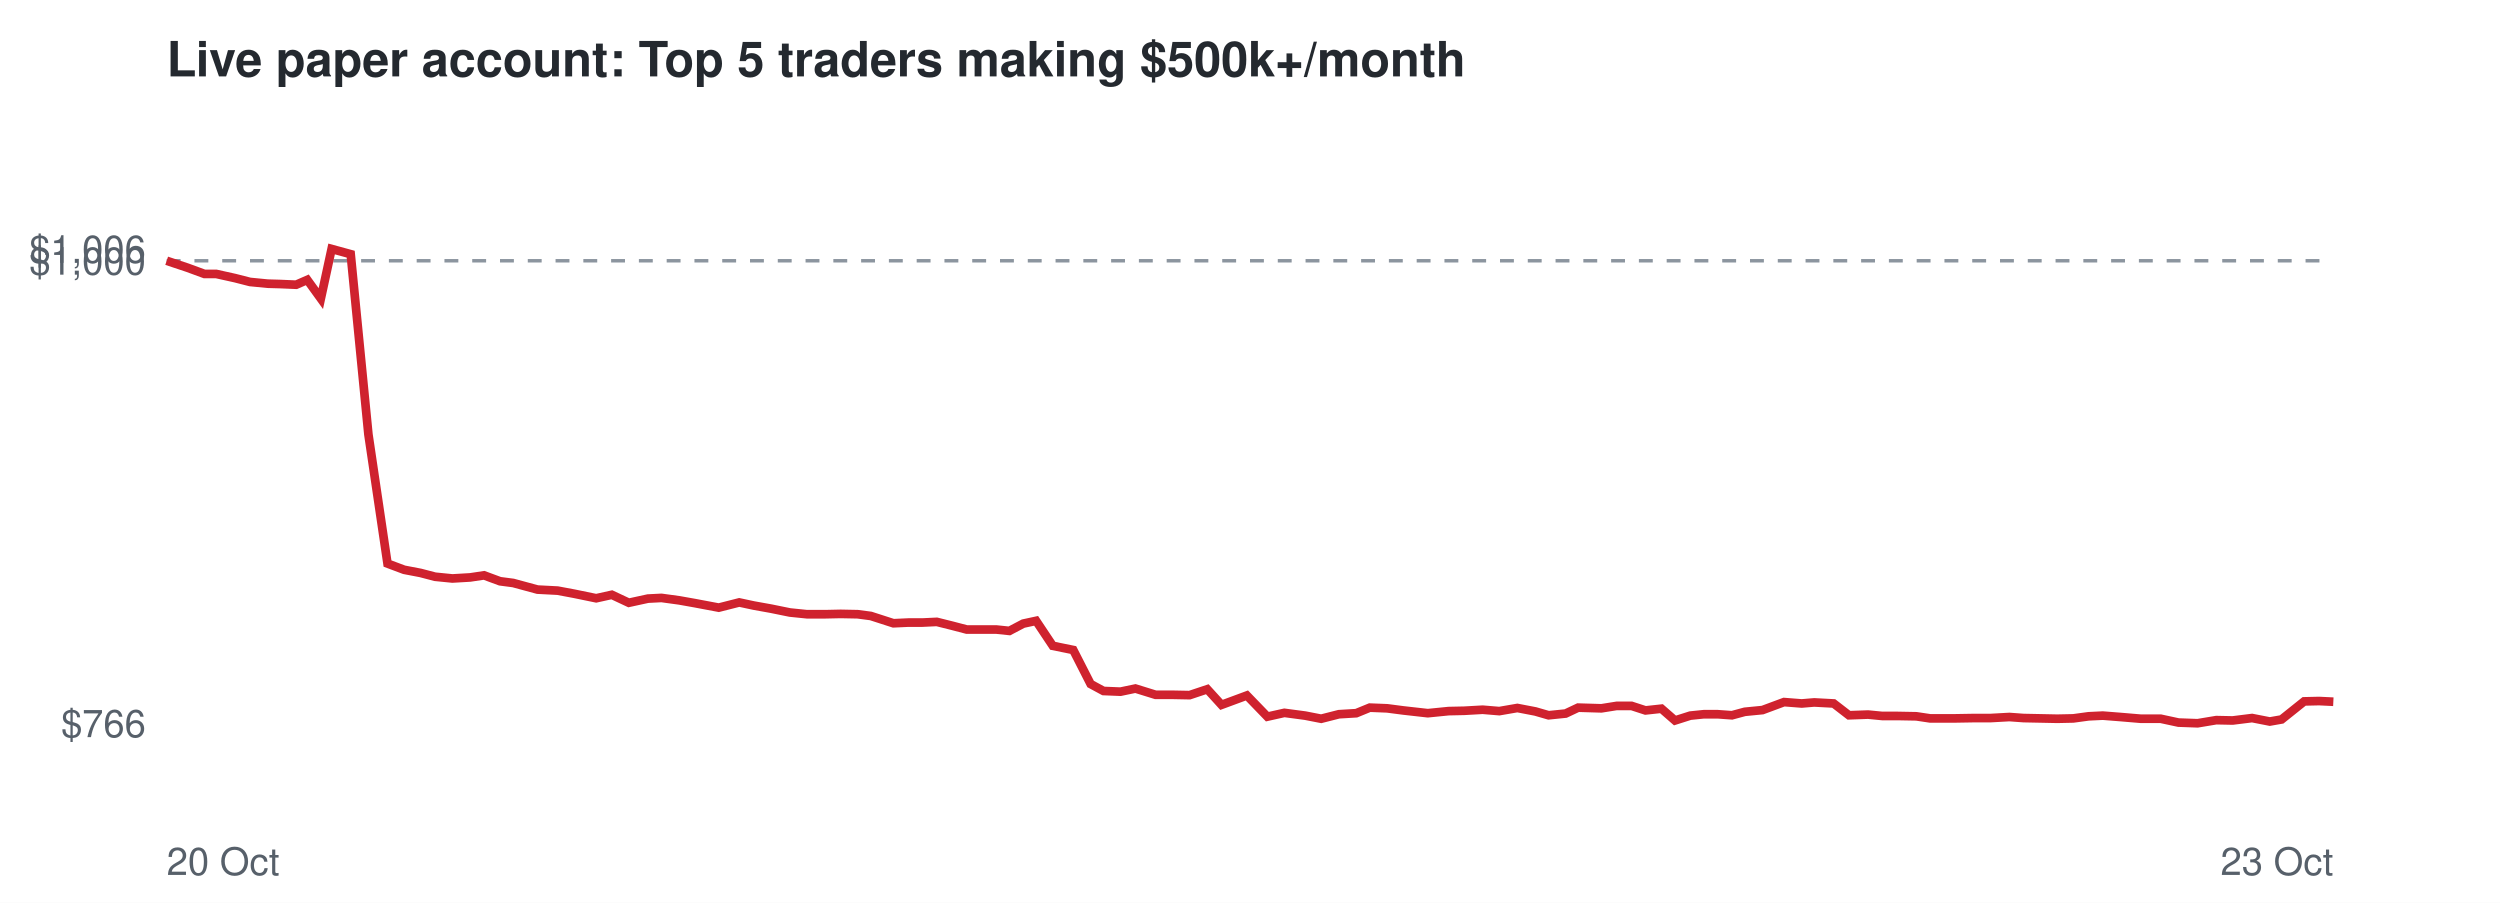
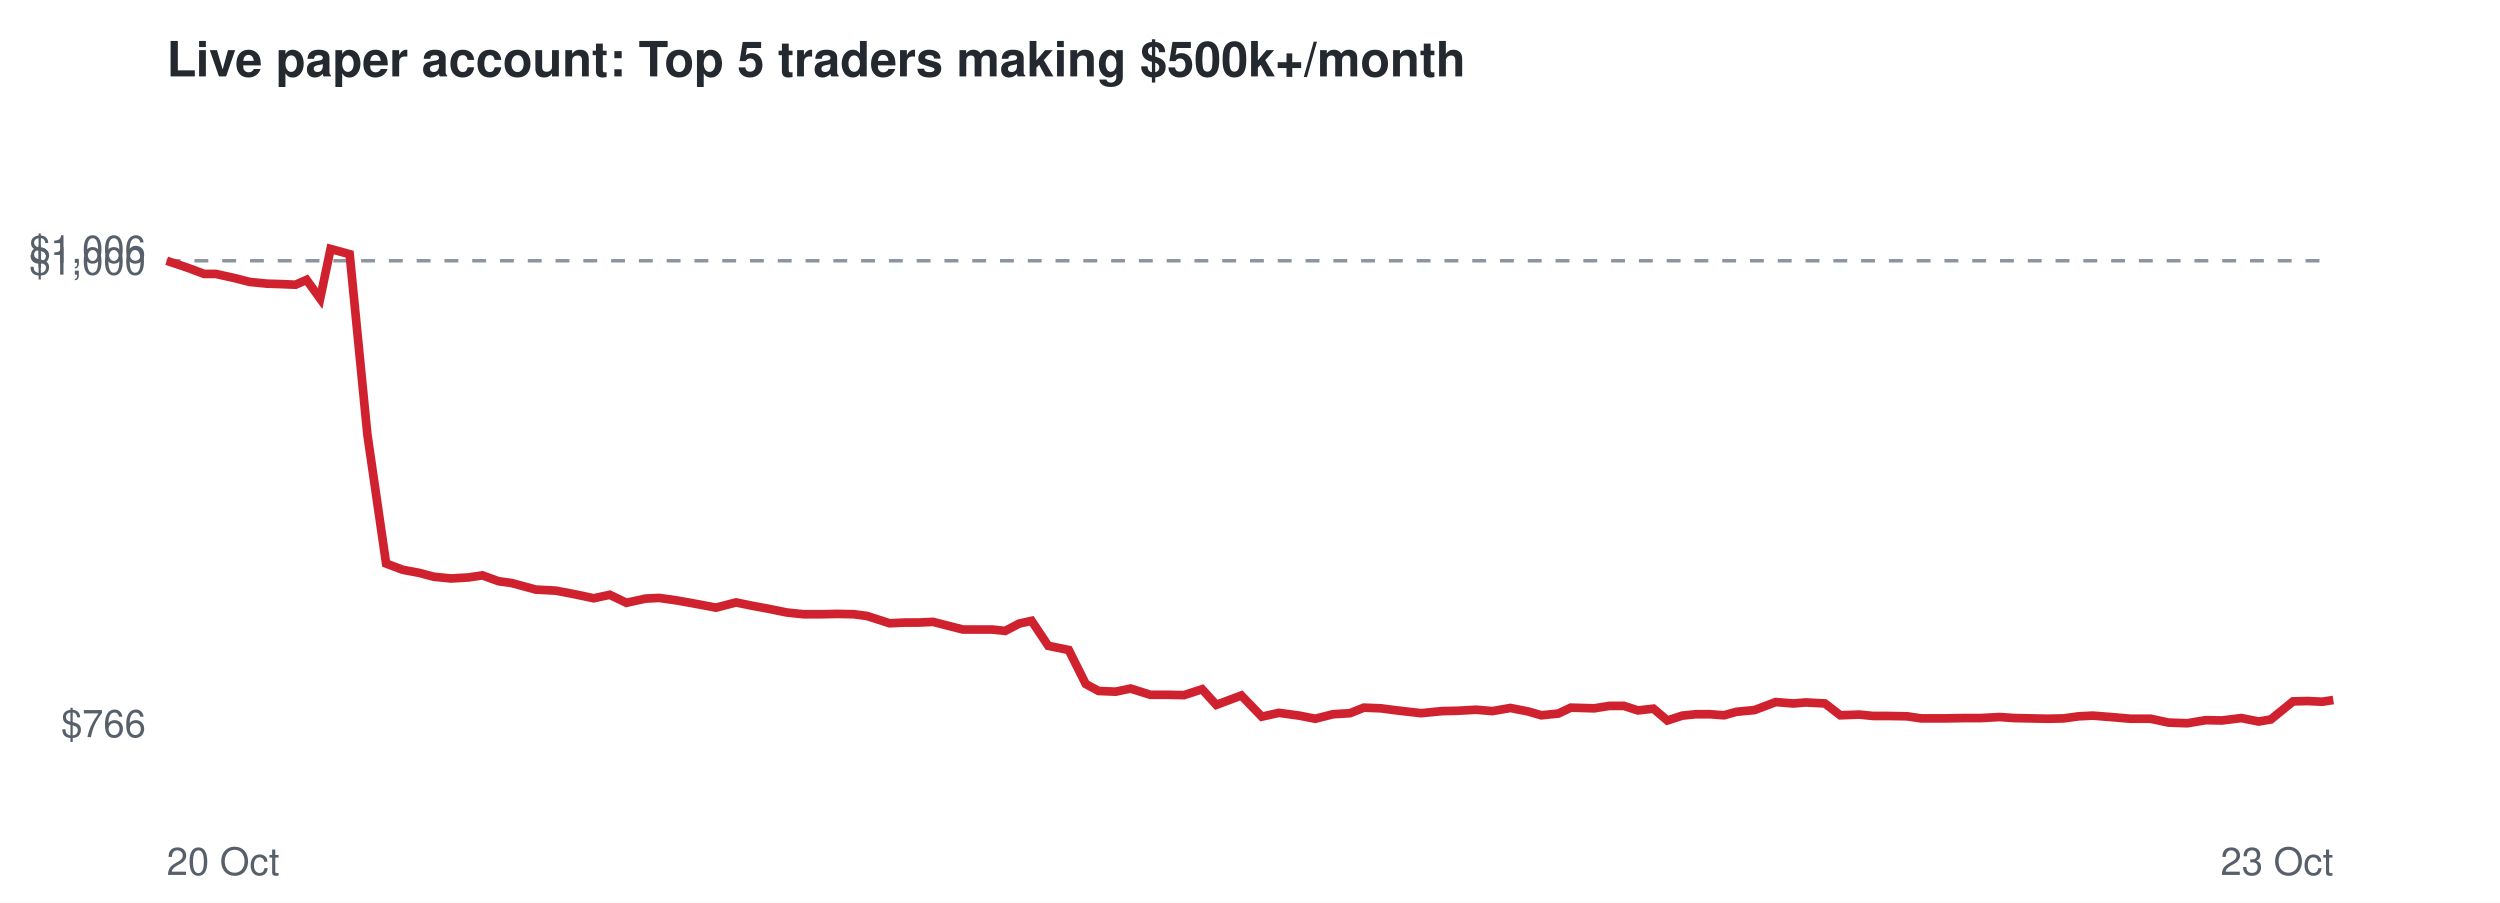
<svg xmlns="http://www.w3.org/2000/svg" viewBox="0 0 720 260" font-family="Helvetica,Arial,sans-serif">
  <rect width="720" height="260" fill="#ffffff" />
  <text x="48" y="22" font-size="14" font-weight="bold" fill="#24292f">Live paper account: Top 5 traders making $500k+/month</text>
  <line x1="48" x2="672" y1="75.1" y2="75.1" stroke="#8c959f" stroke-dasharray="4 4" />
  <text x="42" y="212.3" font-size="11" text-anchor="end" fill="#57606a">$766</text>
  <text x="42" y="79.1" font-size="11" text-anchor="end" fill="#57606a">$1,000</text>
  <text x="42" y="75.7" font-size="11" text-anchor="end" fill="#57606a">$1,006</text>
  <text x="48" y="252" font-size="11" fill="#57606a">20 Oct</text>
  <text x="672" y="252" font-size="11" text-anchor="end" fill="#57606a">23 Oct</text>
-   <polyline points="48.0,75.1 54.0,77.1 58.9,78.9 62.3,78.9 67.7,80.1 72.0,81.2 77.1,81.7 80.6,81.8 85.3,82.0 88.5,80.6 92.4,86.0 95.5,71.7 101.0,73.2 106.1,125.1 111.6,162.3 116.4,164.1 121.1,165.0 125.3,166.1 130.3,166.6 135.4,166.3 139.4,165.7 144.0,167.4 147.8,167.9 154.8,169.8 160.6,170.1 165.4,171.0 171.7,172.3 176.2,171.3 181.1,173.6 186.6,172.4 190.5,172.2 195.6,172.9 200.1,173.7 207.0,175.0 212.9,173.5 217.1,174.4 222.1,175.3 227.5,176.4 232.4,176.9 237.7,176.9 242.1,176.8 247.0,176.9 250.8,177.4 257.3,179.5 261.6,179.3 265.6,179.3 269.8,179.1 274.2,180.2 278.4,181.3 282.8,181.3 286.9,181.3 290.7,181.7 294.7,179.6 298.4,178.8 303.2,186.0 309.1,187.2 314.1,197.0 317.8,199.0 322.7,199.2 327.0,198.3 332.8,200.1 337.6,200.1 342.6,200.2 347.7,198.5 351.8,203.0 359.1,200.3 365.0,206.4 369.9,205.3 375.9,206.1 380.5,207.0 385.6,205.7 390.6,205.4 394.5,203.8 399.5,204.0 404.1,204.6 411.2,205.4 417.2,204.8 421.7,204.7 427.0,204.4 431.8,204.8 437.0,203.9 442.2,204.9 446.0,206.0 450.9,205.5 454.5,203.8 461.2,204.0 465.6,203.3 469.9,203.3 473.9,204.6 478.5,204.1 482.4,207.5 486.8,206.1 490.7,205.7 494.7,205.7 498.8,206.0 502.5,205.0 507.6,204.5 513.8,202.2 518.9,202.6 522.5,202.3 528.1,202.6 532.5,206.0 538.0,205.8 542.1,206.2 546.6,206.2 551.9,206.3 555.9,206.9 562.8,206.9 568.6,206.8 573.3,206.8 578.7,206.5 582.8,206.8 587.7,206.9 592.5,207.0 597.1,206.9 601.5,206.3 605.6,206.1 610.7,206.5 616.6,207.0 622.3,207.0 627.4,208.1 632.9,208.3 638.3,207.4 643.0,207.5 648.6,206.8 653.7,207.8 657.1,207.2 663.6,202.0 667.9,201.9 672.0,202.1" fill="none" stroke="#cf222e" stroke-width="2.5" />
+   <polyline points="48.0,75.1 54.0,77.1 58.8,78.9 62.2,78.9 67.6,80.1 71.9,81.2 76.9,81.7 80.4,81.8 85.1,82.0 88.3,80.6 92.2,86.0 95.2,71.7 100.7,73.2 105.8,125.1 111.2,162.3 116.0,164.1 120.8,165.0 124.9,166.1 129.9,166.6 135.0,166.3 138.9,165.7 143.6,167.4 147.3,167.9 154.3,169.8 160.0,170.1 164.8,171.0 171.0,172.3 175.6,171.3 180.4,173.6 185.9,172.4 189.8,172.2 194.8,172.9 199.3,173.7 206.2,175.0 212.0,173.5 216.3,174.4 221.2,175.3 226.6,176.4 231.4,176.9 236.8,176.9 241.1,176.8 245.9,176.9 249.7,177.4 256.2,179.5 260.5,179.3 264.5,179.3 268.7,179.1 273.0,180.2 277.3,181.3 281.5,181.3 285.7,181.3 289.5,181.7 293.5,179.6 297.1,178.8 301.9,186.0 307.8,187.2 312.7,197.0 316.4,199.0 321.3,199.2 325.6,198.3 331.3,200.1 336.1,200.1 341.0,200.2 346.2,198.5 350.3,203.0 357.5,200.3 363.4,206.4 368.3,205.3 374.2,206.1 378.8,207.0 383.9,205.7 388.8,205.4 392.8,203.8 397.7,204.0 402.3,204.6 409.3,205.4 415.3,204.8 419.8,204.7 425.1,204.4 429.8,204.8 435.0,203.9 440.1,204.9 443.9,206.0 448.8,205.5 452.4,203.8 459.1,204.0 463.5,203.3 467.7,203.3 471.7,204.6 476.2,204.1 480.2,207.5 484.5,206.1 488.4,205.7 492.4,205.7 496.5,206.0 500.1,205.0 505.3,204.5 511.4,202.2 516.5,202.6 520.1,202.3 525.6,202.6 530.0,206.0 535.5,205.8 539.5,206.2 544.0,206.2 549.3,206.3 553.3,206.9 560.1,206.9 565.9,206.8 570.6,206.8 575.9,206.5 580.0,206.8 584.9,206.9 589.7,207.0 594.3,206.9 598.7,206.3 602.7,206.1 607.8,206.5 613.6,207.0 619.4,207.0 624.5,208.1 629.9,208.3 635.3,207.4 639.9,207.5 645.5,206.8 650.5,207.8 654.0,207.2 660.4,202.0 664.7,201.9 668.8,202.1 672.0,201.6" fill="none" stroke="#cf222e" stroke-width="2.5" />
</svg>
